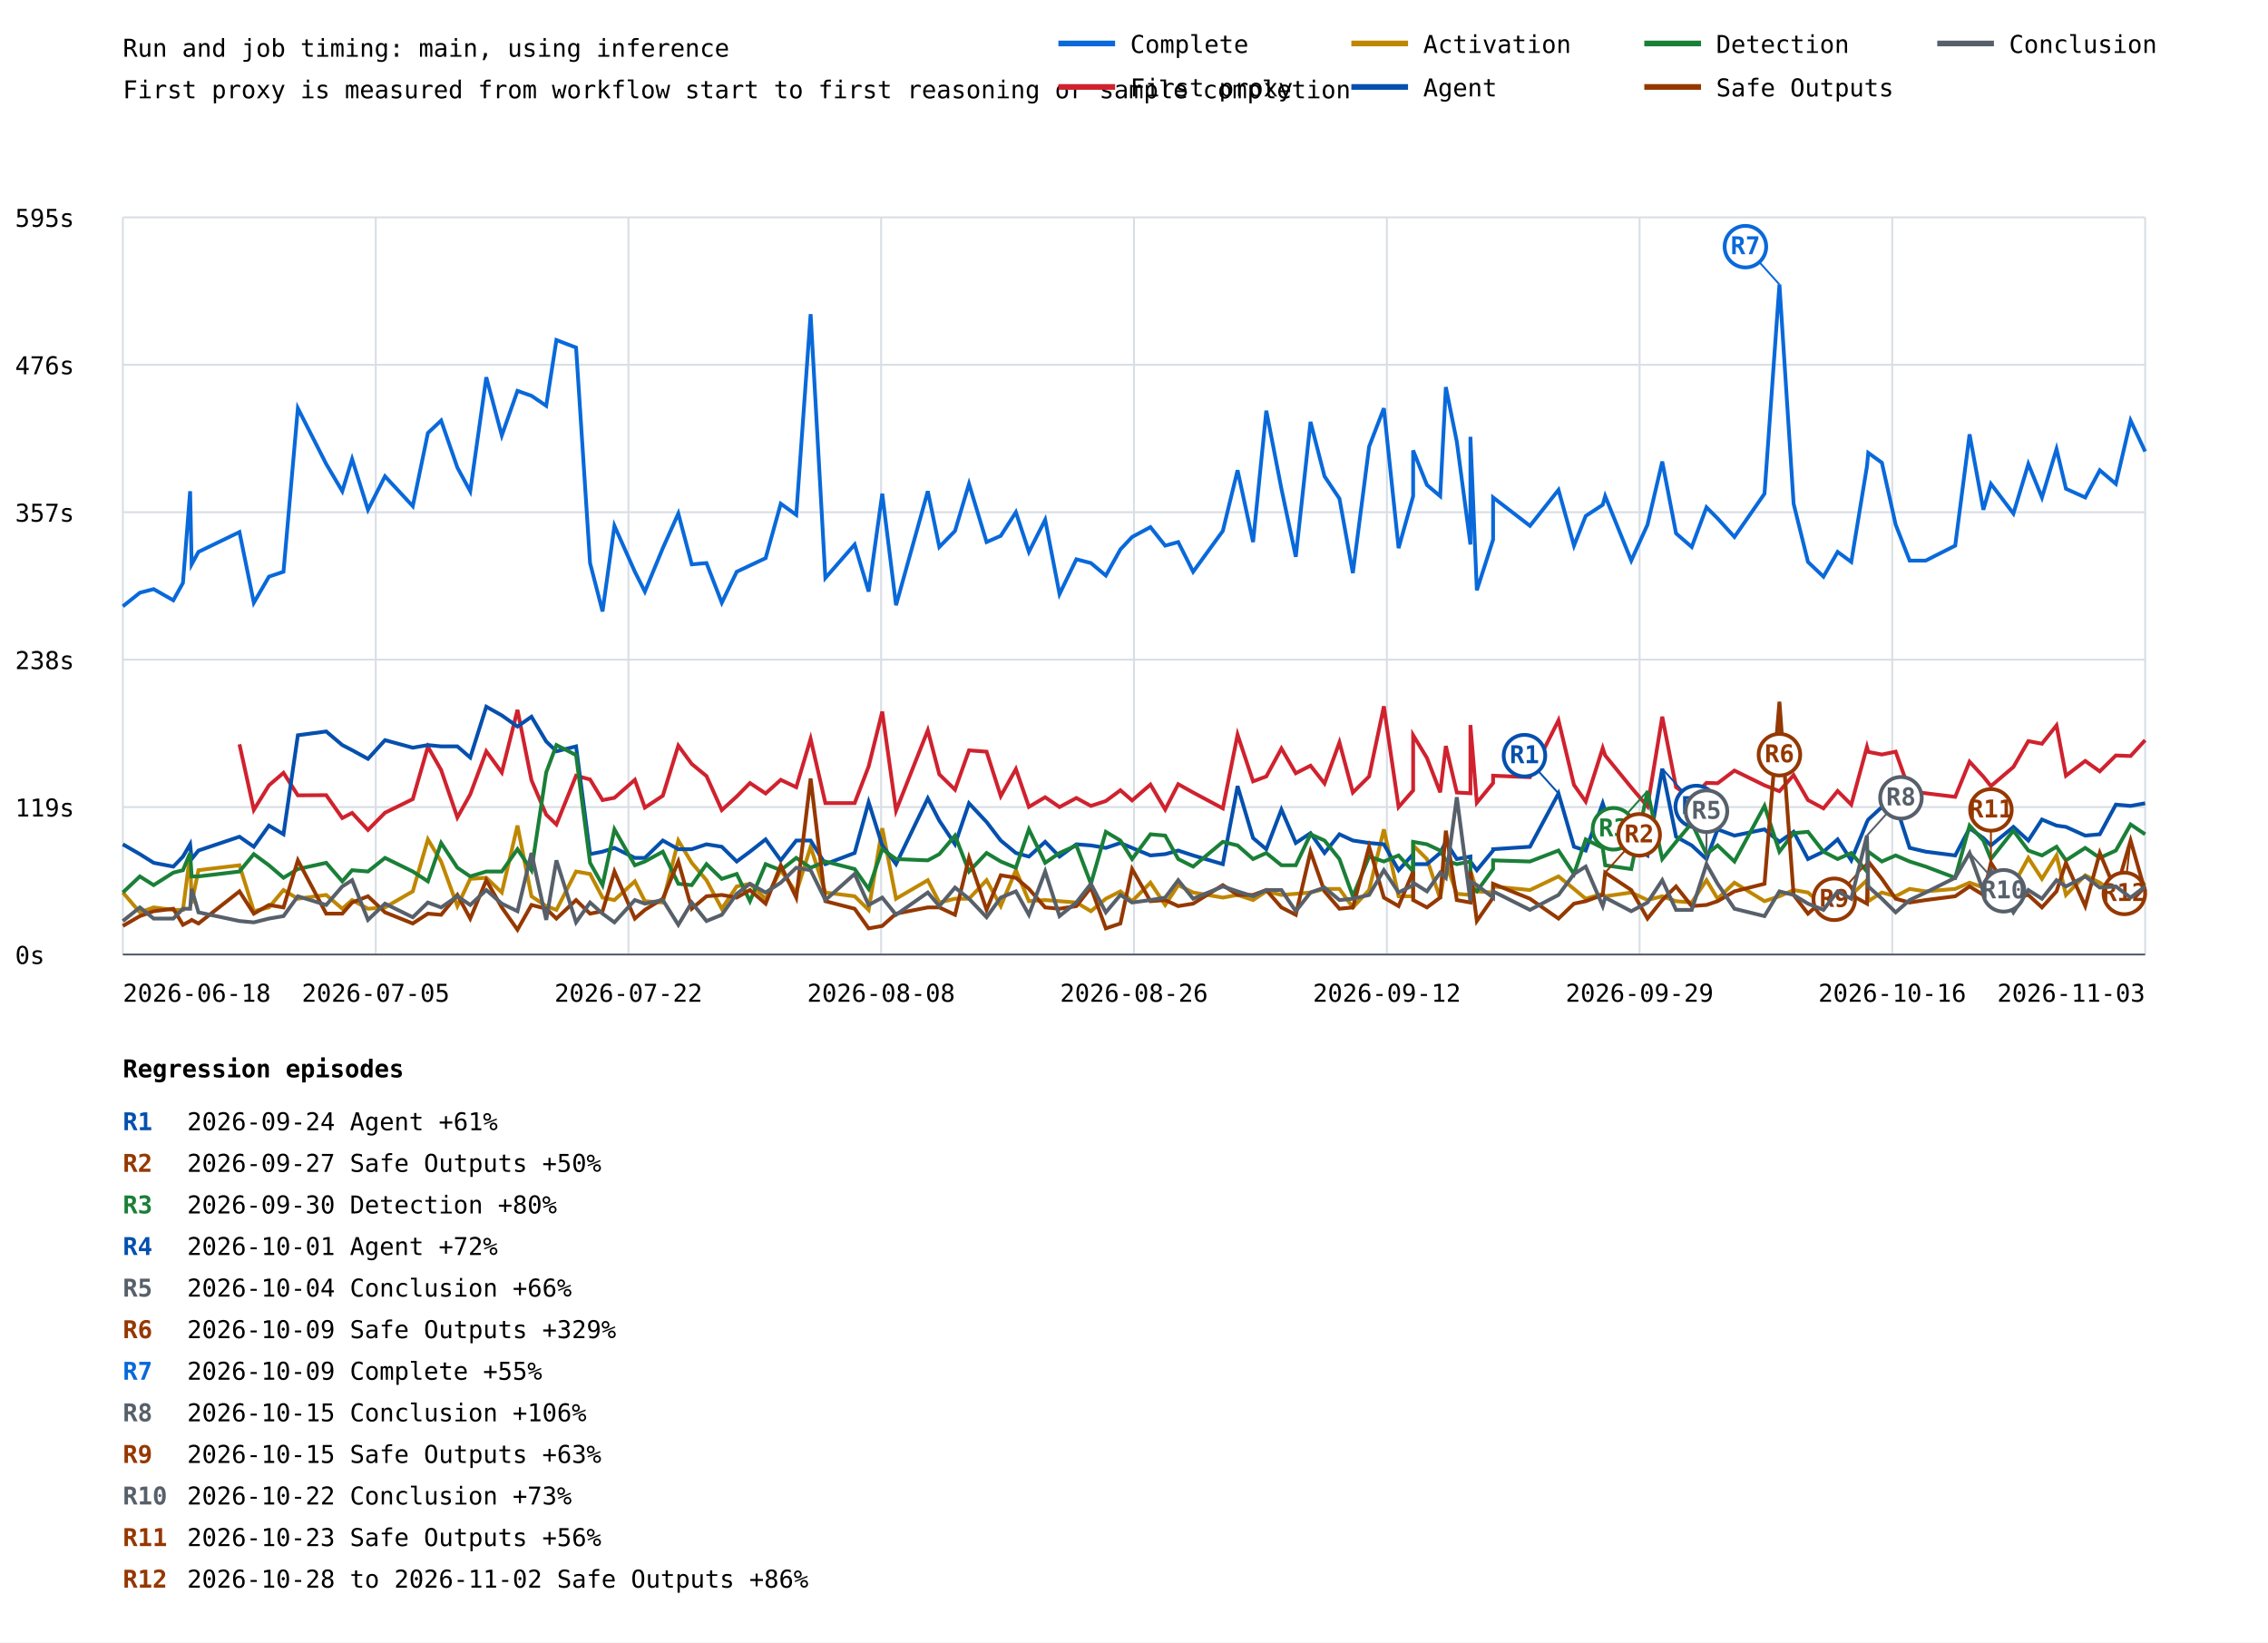
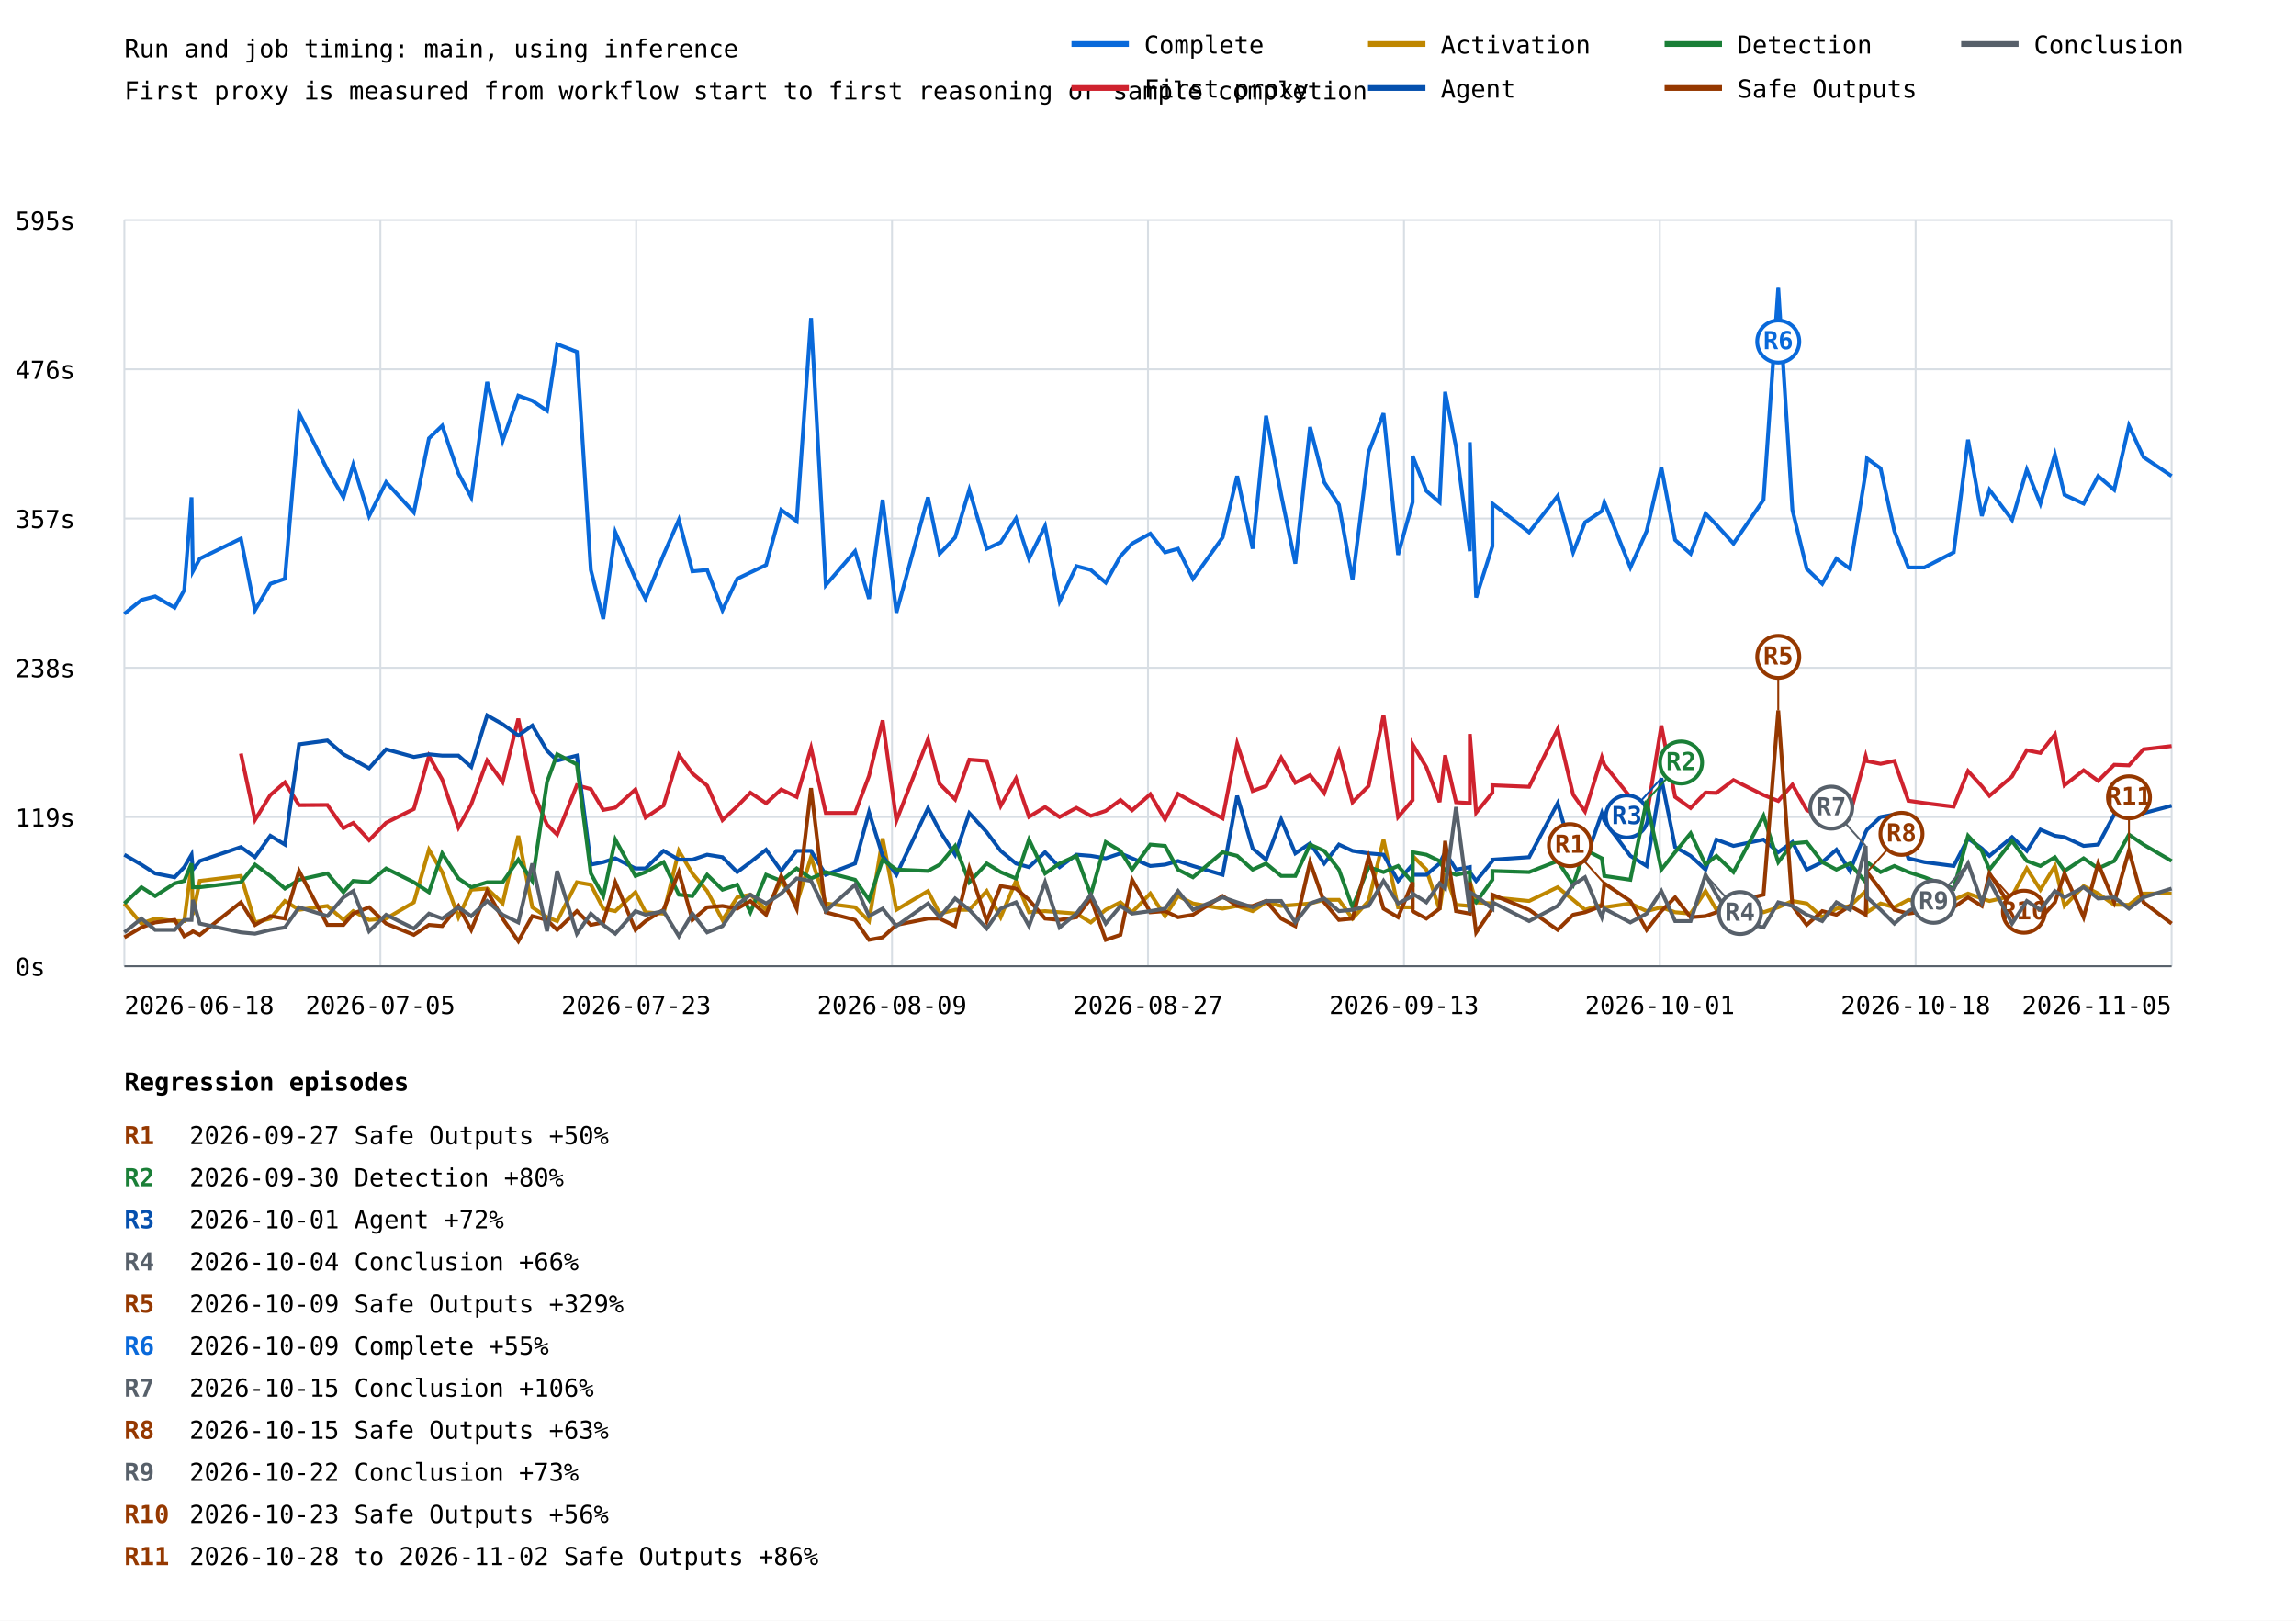
- <svg xmlns="http://www.w3.org/2000/svg" width="1200" height="869" viewBox="0 0 1200 869">
+ <svg xmlns="http://www.w3.org/2000/svg" width="1200" height="847" viewBox="0 0 1200 847">
  <rect width="100%" height="100%" fill="white" />
  <style>text{font-family:ui-monospace,monospace;font-size:13px}.axis{stroke:#57606a;stroke-width:1}.grid{stroke:#d8dee4;stroke-width:1}</style>
  <text x="65" y="30" font-size="20">Run and job timing: main, using inference</text>
  <text x="65" y="52">First proxy is measured from workflow start to first reasoning or sample completion</text>
  <line class="grid" x1="65" y1="505.0" x2="1135" y2="505.0" />
  <text x="8" y="510.0">0s</text>
  <line class="grid" x1="65" y1="427.0" x2="1135" y2="427.0" />
  <text x="8" y="432.0">119s</text>
  <line class="grid" x1="65" y1="349.0" x2="1135" y2="349.0" />
  <text x="8" y="354.0">238s</text>
  <line class="grid" x1="65" y1="271.0" x2="1135" y2="271.0" />
  <text x="8" y="276.0">357s</text>
  <line class="grid" x1="65" y1="193.0" x2="1135" y2="193.0" />
  <text x="8" y="198.0">476s</text>
  <line class="grid" x1="65" y1="115.0" x2="1135" y2="115.0" />
  <text x="8" y="120.0">595s</text>
  <line class="grid" x1="65.0" y1="115" x2="65.0" y2="505" />
  <line class="grid" x1="198.8" y1="115" x2="198.8" y2="505" />
  <line class="grid" x1="332.5" y1="115" x2="332.5" y2="505" />
  <line class="grid" x1="466.2" y1="115" x2="466.2" y2="505" />
  <line class="grid" x1="600.0" y1="115" x2="600.0" y2="505" />
  <line class="grid" x1="733.8" y1="115" x2="733.8" y2="505" />
  <line class="grid" x1="867.5" y1="115" x2="867.5" y2="505" />
  <line class="grid" x1="1001.2" y1="115" x2="1001.2" y2="505" />
  <line class="grid" x1="1135.0" y1="115" x2="1135.0" y2="505" />
-   <polyline points="65.0,320.8 74.0,313.6 81.3,311.7 91.7,317.6 96.8,308.4 100.6,259.9 101.4,298.6 105.0,292.0 126.7,281.5 134.3,318.9 142.3,305.1 150.0,302.5 157.6,216.0 172.6,245.5 181.1,259.9 186.3,242.9 194.7,269.7 203.7,252.0 218.4,267.8 226.4,229.1 233.4,222.5 242.0,247.4 248.8,259.9 257.3,199.6 265.5,230.4 273.8,206.8 281.2,209.4 289.0,214.7 294.4,179.9 304.8,183.9 312.2,297.9 318.8,323.5 325.1,278.2 335.9,302.5 341.2,313.0 350.7,290.0 358.9,271.7 366.0,298.6 373.8,297.9 381.9,318.9 389.8,302.5 396.8,299.2 405.1,295.3 413.1,266.5 421.3,272.4 428.9,166.2 436.7,305.8 452.2,288.1 459.6,313.0 466.8,261.2 474.1,320.2 490.9,259.9 497.0,289.4 505.3,280.9 512.7,256.0 522.0,286.8 529.5,283.5 537.5,271.0 544.4,292.0 553.0,275.0 560.6,314.3 569.5,295.9 577.2,297.9 585.1,304.5 592.8,290.7 599.0,284.1 608.7,278.9 616.5,288.7 623.4,286.8 631.3,302.5 647.0,280.9 654.8,248.8 663.0,286.8 670.0,217.3 678.0,258.6 685.6,294.6 693.4,223.2 700.8,252.0 708.7,263.8 715.8,303.2 724.4,236.3 732.2,216.0 740.0,290.0 747.7,262.5 747.7,238.3 755.0,256.6 762.0,262.5 765.0,204.8 770.8,233.7 778.0,288.1 778.0,231.1 781.4,312.3 790.0,285.5 790.0,263.2 809.5,278.2 824.6,259.2 832.8,288.7 839.0,273.0 848.0,267.1 849.3,262.5 863.1,296.6 871.7,277.6 879.5,244.2 886.8,282.2 895.1,289.4 902.9,268.4 908.8,274.3 917.7,284.1 933.6,261.2 941.5,150.5 949.0,266.5 956.6,297.3 964.8,305.1 972.3,292.0 979.5,297.3 987.8,246.8 988.5,239.6 995.7,244.8 1003.0,277.6 1010.4,296.6 1018.9,296.6 1034.5,288.7 1042.1,229.8 1049.4,269.7 1053.4,256.0 1065.3,271.7 1073.2,245.5 1080.4,263.2 1088.1,237.6 1093.1,258.6 1103.3,263.2 1111.0,248.8 1119.5,256.0 1127.3,222.5 1135.0,238.9" fill="none" stroke="#0969da" stroke-width="2" />
-   <line x1="941.5" y1="150.5" x2="923.5" y2="130.5" stroke="#0969da" stroke-width="1" />
-   <circle cx="923.5" cy="130.5" r="11" fill="white" stroke="#0969da" stroke-width="2" />
-   <text x="923.5" y="134.5" fill="#0969da" font-size="10" font-weight="bold" text-anchor="middle">R7</text>
-   <polyline points="126.7,393.8 134.3,428.5 142.3,415.5 150.0,408.9 157.6,420.8 172.6,420.7 181.1,432.8 186.3,430.1 194.7,439.1 203.7,430.0 218.4,422.8 226.4,395.1 233.4,407.4 242.0,432.5 248.8,420.3 257.3,397.5 265.5,408.7 273.8,375.6 281.2,412.8 289.0,431.0 294.4,436.2 304.8,410.4 312.2,412.4 318.8,423.3 325.1,422.1 335.9,412.6 341.2,427.3 350.7,421.0 358.9,394.5 366.0,404.2 373.8,410.6 381.9,428.6 389.8,421.4 396.8,414.3 405.1,419.8 413.1,412.6 421.3,416.5 428.9,390.9 436.7,424.9 452.2,424.9 459.6,405.5 466.8,376.5 474.1,428.9 490.9,386.4 497.0,409.7 505.3,417.8 512.7,397.0 522.0,397.7 529.5,421.2 537.5,406.9 544.4,426.9 553.0,421.8 560.6,427.0 569.5,422.2 577.2,426.4 585.1,423.8 592.8,418.1 599.0,423.5 608.7,415.1 616.5,428.3 623.4,414.9 631.3,419.3 647.0,427.7 654.8,388.7 663.0,413.4 670.0,410.8 678.0,396.0 685.6,409.1 693.4,405.1 700.8,414.5 708.7,392.8 715.8,419.3 724.4,410.8 732.2,373.7 740.0,427.0 747.7,418.2 747.7,389.0 755.0,401.0 762.0,419.2 765.0,394.7 770.8,419.3 778.0,419.7 778.0,383.6 781.4,424.7 790.0,414.3 790.0,410.4 809.5,411.2 824.6,381.1 832.8,415.3 839.0,424.1 848.0,395.8 849.3,399.7 863.1,416.6 871.7,426.7 879.5,379.2 886.8,416.5 895.1,422.3 902.9,414.2 908.8,414.4 917.7,407.7 933.6,415.5 941.5,418.6 949.0,410.1 956.6,423.3 964.8,427.7 972.3,418.5 979.5,425.7 987.8,395.2 988.5,397.8 995.7,399.2 1003.0,397.7 1010.4,418.5 1018.9,419.7 1034.5,421.6 1042.1,403.0 1049.4,410.9 1053.4,415.9 1065.3,405.8 1073.2,392.1 1080.4,393.5 1088.1,383.8 1093.1,410.4 1103.3,402.6 1111.0,408.1 1119.5,399.7 1127.3,400.0 1135.0,391.6" fill="none" stroke="#cf222e" stroke-width="2" />
-   <polyline points="65.0,472.2 74.0,482.7 81.3,480.1 91.7,481.4 96.8,481.4 100.6,451.9 101.4,478.1 105.0,460.4 126.7,457.8 134.3,482.1 142.3,480.1 150.0,470.9 157.6,475.5 172.6,473.5 181.1,480.8 186.3,476.2 194.7,480.8 203.7,480.1 218.4,471.6 226.4,444.1 233.4,455.8 242.0,479.4 248.8,465.0 257.3,464.4 265.5,472.2 273.8,436.8 281.2,474.2 289.0,479.4 294.4,481.4 304.8,461.1 312.2,462.4 318.8,474.9 325.1,476.2 335.9,466.3 341.2,476.8 350.7,477.5 358.9,444.7 366.0,456.5 373.8,465.7 381.9,480.8 389.8,469.0 396.8,467.6 405.1,475.5 413.1,460.4 421.3,472.2 428.9,448.0 436.7,472.2 452.2,474.2 459.6,481.4 466.8,438.2 474.1,475.5 490.9,465.7 497.0,477.5 505.3,475.5 512.7,475.5 522.0,465.7 529.5,479.4 537.5,460.4 544.4,476.8 553.0,476.2 560.6,476.8 569.5,477.5 577.2,482.1 585.1,475.5 592.8,471.6 599.0,476.8 608.7,467.0 616.5,478.8 623.4,468.3 631.3,472.2 647.0,474.9 654.8,473.5 663.0,476.2 670.0,471.6 678.0,473.5 685.6,472.9 693.4,472.2 700.8,470.3 708.7,470.3 715.8,480.1 724.4,470.9 732.2,438.8 740.0,474.2 747.7,474.2 747.7,447.3 755.0,454.5 762.0,475.5 765.0,456.5 770.8,472.9 778.0,473.5 778.0,460.4 781.4,471.6 790.0,472.2 790.0,469.0 809.5,470.9 824.6,463.7 832.8,470.3 839.0,475.5 848.0,472.9 849.3,474.2 863.1,472.2 871.7,476.2 879.5,474.2 886.8,476.8 895.1,477.5 902.9,465.7 908.8,475.5 917.7,467.0 933.6,476.8 941.5,474.2 949.0,470.9 956.6,472.2 964.8,479.4 972.3,474.9 979.5,473.5 987.8,465.7 988.5,476.8 995.7,472.2 1003.0,474.2 1010.4,470.3 1018.9,471.6 1034.5,470.3 1042.1,467.0 1049.4,469.6 1053.4,470.9 1065.3,468.3 1073.2,453.9 1080.4,465.0 1088.1,452.6 1093.1,473.5 1103.3,463.1 1111.0,467.0 1119.5,472.9 1127.3,472.9 1135.0,467.0" fill="none" stroke="#bf8700" stroke-width="2" />
-   <polyline points="65.0,446.7 74.0,451.9 81.3,456.5 91.7,458.5 96.8,453.2 100.6,446.7 101.4,454.5 105.0,450.0 126.7,442.7 134.3,448.0 142.3,436.8 150.0,441.4 157.6,389.0 172.6,387.0 181.1,394.2 186.3,396.9 194.7,401.5 203.7,391.6 218.4,395.6 226.4,394.2 233.4,394.9 242.0,394.9 248.8,400.8 257.3,373.9 265.5,378.5 273.8,384.4 281.2,379.2 289.0,392.3 294.4,397.5 304.8,394.9 312.2,451.9 318.8,450.6 325.1,448.6 335.9,453.9 341.2,453.9 350.7,444.7 358.9,449.3 366.0,449.3 373.8,446.7 381.9,448.0 389.8,455.8 396.8,450.6 405.1,444.1 413.1,455.2 421.3,444.7 428.9,444.7 436.7,457.2 452.2,451.3 459.6,424.4 466.8,447.3 474.1,457.2 490.9,422.4 497.0,434.2 505.3,446.7 512.7,425.0 522.0,434.9 529.5,444.7 537.5,451.3 544.4,453.2 553.0,445.4 560.6,453.2 569.5,446.7 577.2,447.3 585.1,448.6 592.8,446.0 599.0,448.6 608.7,452.6 616.5,451.9 623.4,450.0 631.3,452.6 647.0,457.2 654.8,415.9 663.0,443.4 670.0,449.3 678.0,428.3 685.6,446.0 693.4,440.8 700.8,451.3 708.7,441.4 715.8,444.7 724.4,446.0 732.2,446.7 740.0,460.4 747.7,451.9 747.7,457.2 755.0,457.2 762.0,451.3 765.0,445.4 770.8,454.5 778.0,453.2 778.0,455.8 781.4,460.4 790.0,450.0 790.0,449.3 809.5,448.0 824.6,419.8 832.8,448.0 839.0,450.0 848.0,425.0 849.3,429.0 863.1,447.3 871.7,452.6 879.5,406.7 886.8,442.7 895.1,447.3 902.9,454.5 908.8,438.8 917.7,442.1 933.6,438.8 941.5,445.4 949.0,440.1 956.6,454.5 964.8,450.6 972.3,444.1 979.5,455.2 987.8,434.9 988.5,433.6 995.7,427.0 1003.0,425.7 1010.4,448.6 1018.9,450.6 1034.5,452.6 1042.1,438.2 1049.4,443.4 1053.4,447.3 1065.3,437.5 1073.2,444.7 1080.4,433.6 1088.1,436.8 1093.1,437.5 1103.3,442.1 1111.0,441.4 1119.5,425.7 1127.3,426.4 1135.0,425.0" fill="none" stroke="#0550ae" stroke-width="2" />
-   <line x1="824.6" y1="419.8" x2="806.6" y2="399.8" stroke="#0550ae" stroke-width="1" />
-   <circle cx="806.6" cy="399.8" r="11" fill="white" stroke="#0550ae" stroke-width="2" />
-   <text x="806.6" y="403.8" fill="#0550ae" font-size="10" font-weight="bold" text-anchor="middle">R1</text>
-   <line x1="879.5" y1="406.7" x2="897.5" y2="426.7" stroke="#0550ae" stroke-width="1" />
-   <circle cx="897.5" cy="426.7" r="11" fill="white" stroke="#0550ae" stroke-width="2" />
-   <text x="897.5" y="430.7" fill="#0550ae" font-size="10" font-weight="bold" text-anchor="middle">R4</text>
-   <polyline points="65.0,472.2 74.0,463.7 81.3,468.3 91.7,461.7 96.8,460.4 100.6,451.3 101.4,463.7 105.0,463.7 126.7,461.1 134.3,451.9 142.3,457.8 150.0,464.4 157.6,459.8 172.6,456.5 181.1,466.3 186.3,460.4 194.7,461.1 203.7,453.9 218.4,461.1 226.4,466.3 233.4,446.0 242.0,459.1 248.8,463.7 257.3,461.1 265.5,461.1 273.8,449.3 281.2,460.4 289.0,408.7 294.4,394.2 304.8,399.5 312.2,456.5 318.8,468.3 325.1,438.8 335.9,457.8 341.2,455.8 350.7,450.6 358.9,467.6 366.0,468.3 373.8,457.2 381.9,465.0 389.8,462.4 396.8,476.8 405.1,457.2 413.1,460.4 421.3,453.9 428.9,459.1 436.7,455.8 452.2,459.8 459.6,470.3 466.8,449.3 474.1,454.5 490.9,455.2 497.0,451.9 505.3,442.1 512.7,461.1 522.0,451.3 529.5,455.8 537.5,459.1 544.4,438.8 553.0,456.5 560.6,451.3 569.5,447.3 577.2,467.6 585.1,440.1 592.8,444.7 599.0,454.5 608.7,441.4 616.5,442.1 623.4,454.5 631.3,458.5 647.0,445.4 654.8,447.3 663.0,454.5 670.0,451.3 678.0,457.8 685.6,457.8 693.4,441.4 700.8,444.7 708.7,454.5 715.8,474.2 724.4,453.2 732.2,455.8 740.0,452.6 747.7,461.1 747.7,445.4 755.0,446.7 762.0,450.0 765.0,455.2 770.8,457.2 778.0,455.8 778.0,469.0 781.4,471.6 790.0,459.8 790.0,455.2 809.5,455.8 824.6,450.0 832.8,462.4 839.0,444.1 848.0,448.6 849.3,457.8 863.1,459.8 871.7,418.5 879.5,454.5 886.8,445.4 895.1,435.5 902.9,451.9 908.8,447.3 917.7,455.8 933.6,426.4 941.5,450.6 949.0,440.8 956.6,440.1 964.8,450.6 972.3,454.5 979.5,451.3 987.8,461.1 988.5,450.6 995.7,455.8 1003.0,452.6 1010.4,455.8 1018.9,458.5 1034.5,464.4 1042.1,436.8 1049.4,444.7 1053.4,454.5 1065.3,439.5 1073.2,450.0 1080.4,452.6 1088.1,448.0 1093.1,455.2 1103.3,448.6 1111.0,453.9 1119.5,450.0 1127.3,436.2 1135.0,441.4" fill="none" stroke="#1a7f37" stroke-width="2" />
-   <line x1="871.7" y1="418.5" x2="853.7" y2="438.5" stroke="#1a7f37" stroke-width="1" />
-   <circle cx="853.7" cy="438.5" r="11" fill="white" stroke="#1a7f37" stroke-width="2" />
-   <text x="853.7" y="442.5" fill="#1a7f37" font-size="10" font-weight="bold" text-anchor="middle">R3</text>
-   <polyline points="65.0,489.9 74.0,484.7 81.3,482.1 91.7,480.8 96.8,489.3 100.6,487.3 101.4,486.7 105.0,488.6 126.7,471.6 134.3,483.4 142.3,478.8 150.0,480.1 157.6,455.2 172.6,483.4 181.1,483.4 186.3,477.5 194.7,474.2 203.7,482.7 218.4,488.6 226.4,483.4 233.4,484.0 242.0,473.5 248.8,486.0 257.3,465.7 265.5,480.1 273.8,491.9 281.2,478.8 289.0,480.8 294.4,486.0 304.8,476.2 312.2,483.4 318.8,482.1 325.1,461.1 335.9,486.0 341.2,481.4 350.7,475.5 358.9,455.8 366.0,480.8 373.8,474.2 381.9,473.5 389.8,474.9 396.8,470.9 405.1,478.1 413.1,457.8 421.3,474.9 428.9,411.9 436.7,476.8 452.2,480.8 459.6,491.2 466.8,489.9 474.1,483.4 490.9,480.1 497.0,480.1 505.3,484.0 512.7,453.9 522.0,481.4 529.5,463.1 537.5,464.4 544.4,470.3 553.0,480.1 560.6,480.8 569.5,479.4 577.2,469.6 585.1,491.2 592.8,488.6 599.0,459.8 608.7,476.8 616.5,476.2 623.4,479.4 631.3,478.1 647.0,468.3 654.8,473.5 663.0,473.5 670.0,470.9 678.0,480.1 685.6,484.0 693.4,450.6 700.8,471.6 708.7,480.8 715.8,480.1 724.4,448.0 732.2,474.9 740.0,479.4 747.7,461.1 747.7,476.2 755.0,480.1 762.0,474.9 765.0,439.5 770.8,476.2 778.0,477.5 778.0,461.1 781.4,487.3 790.0,474.9 790.0,467.6 809.5,475.5 824.6,486.0 832.8,478.1 839.0,476.8 848.0,473.5 849.3,461.7 863.1,470.9 871.7,486.0 879.5,476.2 886.8,469.0 895.1,479.4 902.9,478.8 908.8,476.8 917.7,471.6 933.6,467.6 941.5,371.3 949.0,473.5 956.6,483.4 964.8,476.2 972.3,478.1 979.5,473.5 987.8,478.1 988.5,455.8 995.7,465.0 1003.0,475.5 1010.4,477.5 1018.9,476.2 1034.5,474.2 1042.1,469.0 1049.4,473.5 1053.4,456.5 1065.3,474.9 1073.2,473.5 1080.4,480.1 1088.1,471.6 1093.1,456.5 1103.3,479.4 1111.0,451.3 1119.5,471.6 1127.3,444.7 1135.0,471.6" fill="none" stroke="#953800" stroke-width="2" />
-   <line x1="849.3" y1="461.7" x2="867.3" y2="441.7" stroke="#953800" stroke-width="1" />
-   <circle cx="867.3" cy="441.7" r="11" fill="white" stroke="#953800" stroke-width="2" />
-   <text x="867.3" y="445.7" fill="#953800" font-size="10" font-weight="bold" text-anchor="middle">R2</text>
-   <line x1="941.5" y1="371.3" x2="941.5" y2="399.3" stroke="#953800" stroke-width="1" />
-   <circle cx="941.5" cy="399.3" r="11" fill="white" stroke="#953800" stroke-width="2" />
-   <text x="941.5" y="403.3" fill="#953800" font-size="10" font-weight="bold" text-anchor="middle">R6</text>
-   <line x1="988.5" y1="455.8" x2="970.5" y2="475.8" stroke="#953800" stroke-width="1" />
-   <circle cx="970.5" cy="475.8" r="11" fill="white" stroke="#953800" stroke-width="2" />
-   <text x="970.5" y="479.8" fill="#953800" font-size="10" font-weight="bold" text-anchor="middle">R9</text>
-   <line x1="1053.4" y1="456.5" x2="1053.4" y2="428.5" stroke="#953800" stroke-width="1" />
-   <circle cx="1053.4" cy="428.5" r="11" fill="white" stroke="#953800" stroke-width="2" />
-   <text x="1053.4" y="432.5" fill="#953800" font-size="10" font-weight="bold" text-anchor="middle">R11</text>
-   <line x1="1127.3" y1="444.7" x2="1124.0" y2="472.7" stroke="#953800" stroke-width="1" />
-   <circle cx="1124.0" cy="472.7" r="11" fill="white" stroke="#953800" stroke-width="2" />
-   <text x="1124.0" y="476.7" fill="#953800" font-size="10" font-weight="bold" text-anchor="middle">R12</text>
-   <polyline points="65.0,487.3 74.0,480.1 81.3,486.0 91.7,486.0 96.8,480.8 100.6,480.8 101.4,470.3 105.0,482.7 126.7,487.3 134.3,488.0 142.3,486.0 150.0,484.7 157.6,474.2 172.6,478.8 181.1,469.0 186.3,465.7 194.7,486.7 203.7,478.1 218.4,485.3 226.4,477.5 233.4,480.1 242.0,474.2 248.8,478.8 257.3,470.9 265.5,478.1 273.8,482.1 281.2,451.3 289.0,486.7 294.4,455.2 304.8,488.0 312.2,477.5 318.8,483.4 325.1,488.0 335.9,476.2 341.2,478.1 350.7,476.2 358.9,489.3 366.0,477.5 373.8,487.3 381.9,484.0 389.8,472.9 396.8,467.6 405.1,472.2 413.1,467.0 421.3,459.1 428.9,460.4 436.7,476.2 452.2,462.4 459.6,478.8 466.8,474.9 474.1,484.0 490.9,472.2 497.0,479.4 505.3,469.6 512.7,475.5 522.0,485.3 529.5,474.9 537.5,471.6 544.4,484.0 553.0,461.1 560.6,484.7 569.5,477.5 577.2,467.6 585.1,482.7 592.8,473.5 599.0,477.5 608.7,476.2 616.5,474.9 623.4,465.7 631.3,475.5 647.0,469.0 654.8,471.6 663.0,474.2 670.0,470.9 678.0,470.9 685.6,482.1 693.4,472.2 700.8,469.6 708.7,476.2 715.8,475.5 724.4,473.5 732.2,460.4 740.0,472.2 747.7,468.3 747.7,467.0 755.0,471.6 762.0,461.7 765.0,464.4 770.8,421.8 778.0,476.8 778.0,466.3 781.4,468.3 790.0,474.9 790.0,471.6 809.5,481.4 824.6,473.5 832.8,462.4 839.0,458.5 848.0,479.4 849.3,474.9 863.1,482.1 871.7,477.5 879.5,465.7 886.8,481.4 895.1,481.4 902.9,457.2 908.8,467.6 917.7,480.8 933.6,484.7 941.5,471.6 949.0,473.5 956.6,478.1 964.8,481.4 972.3,471.6 979.5,475.5 987.8,442.1 988.5,469.0 995.7,475.5 1003.0,482.7 1010.4,476.2 1018.9,472.2 1034.5,464.4 1042.1,451.3 1049.4,471.6 1053.4,460.4 1065.3,482.7 1073.2,470.9 1080.4,475.5 1088.1,465.7 1093.1,469.0 1103.3,463.7 1111.0,469.6 1119.5,469.0 1127.3,474.9 1135.0,469.0" fill="none" stroke="#57606a" stroke-width="2" />
-   <line x1="902.9" y1="457.2" x2="902.9" y2="429.2" stroke="#57606a" stroke-width="1" />
-   <circle cx="902.9" cy="429.2" r="11" fill="white" stroke="#57606a" stroke-width="2" />
-   <text x="902.9" y="433.2" fill="#57606a" font-size="10" font-weight="bold" text-anchor="middle">R5</text>
-   <line x1="987.8" y1="442.1" x2="1005.8" y2="422.1" stroke="#57606a" stroke-width="1" />
-   <circle cx="1005.8" cy="422.1" r="11" fill="white" stroke="#57606a" stroke-width="2" />
-   <text x="1005.8" y="426.1" fill="#57606a" font-size="10" font-weight="bold" text-anchor="middle">R8</text>
-   <line x1="1042.1" y1="451.3" x2="1060.1" y2="471.3" stroke="#57606a" stroke-width="1" />
-   <circle cx="1060.1" cy="471.3" r="11" fill="white" stroke="#57606a" stroke-width="2" />
-   <text x="1060.1" y="475.3" fill="#57606a" font-size="10" font-weight="bold" text-anchor="middle">R10</text>
+   <polyline points="65.0,320.8 73.9,313.6 81.1,311.7 91.3,317.6 96.3,308.4 100.1,259.9 100.8,298.6 104.4,292.0 125.9,281.5 133.3,318.9 141.3,305.1 148.9,302.5 156.3,216.0 171.1,245.5 179.5,259.9 184.6,242.9 192.9,269.7 201.8,252.0 216.3,267.8 224.2,229.1 231.1,222.5 239.6,247.4 246.3,259.9 254.6,199.6 262.7,230.4 270.9,206.8 278.2,209.4 285.9,214.7 291.2,179.9 301.5,183.9 308.8,297.9 315.3,323.5 321.6,278.2 332.1,302.5 337.4,313.0 346.8,290.0 354.8,271.7 361.9,298.6 369.6,297.9 377.6,318.9 385.3,302.5 392.2,299.2 400.4,295.3 408.3,266.5 416.4,272.4 423.9,166.2 431.6,305.8 446.9,288.1 454.2,313.0 461.3,261.2 468.5,320.2 485.0,259.9 491.1,289.4 499.2,280.9 506.6,256.0 515.7,286.8 523.0,283.5 531.0,271.0 537.8,292.0 546.2,275.0 553.8,314.3 562.6,295.9 570.1,297.9 577.9,304.5 585.6,290.7 591.7,284.1 601.2,278.9 608.9,288.7 615.7,286.8 623.5,302.5 639.0,280.9 646.6,248.8 654.7,286.8 661.7,217.3 669.6,258.6 677.0,294.6 684.7,223.2 692.1,252.0 699.8,263.8 706.9,303.2 715.3,236.3 723.1,216.0 730.7,290.0 738.3,262.5 738.3,238.3 745.5,256.6 752.4,262.5 755.3,204.8 761.0,233.7 768.2,288.1 768.2,231.1 771.5,312.3 780.0,285.5 780.0,263.2 799.2,278.2 814.1,259.2 822.2,288.7 828.4,273.0 837.2,267.1 838.5,262.5 852.1,296.6 860.6,277.6 868.3,244.2 875.5,282.2 883.6,289.4 891.4,268.4 897.1,274.3 906.0,284.1 921.7,261.2 929.4,150.5 936.8,266.5 944.3,297.3 952.4,305.1 959.8,292.0 966.9,297.3 975.1,246.8 975.8,239.6 982.9,244.8 990.1,277.6 997.4,296.6 1005.8,296.6 1021.1,288.7 1028.6,229.8 1035.8,269.7 1039.8,256.0 1051.6,271.7 1059.3,245.5 1066.4,263.2 1074.0,237.6 1079.0,258.6 1089.0,263.2 1096.6,248.8 1105.0,256.0 1112.7,222.5 1120.3,238.9 1135.0,248.8" fill="none" stroke="#0969da" stroke-width="2" />
+   <line x1="929.4" y1="150.5" x2="929.4" y2="178.5" stroke="#0969da" stroke-width="1" />
+   <circle cx="929.4" cy="178.5" r="11" fill="white" stroke="#0969da" stroke-width="2" />
+   <text x="929.4" y="182.5" fill="#0969da" font-size="10" font-weight="bold" text-anchor="middle">R6</text>
+   <polyline points="125.9,393.8 133.3,428.5 141.3,415.5 148.9,408.9 156.3,420.8 171.1,420.7 179.5,432.8 184.6,430.1 192.9,439.1 201.8,430.0 216.3,422.8 224.2,395.1 231.1,407.4 239.6,432.5 246.3,420.3 254.6,397.5 262.7,408.7 270.9,375.6 278.2,412.8 285.9,431.0 291.2,436.2 301.5,410.4 308.8,412.4 315.3,423.3 321.6,422.1 332.1,412.6 337.4,427.3 346.8,421.0 354.8,394.5 361.9,404.2 369.6,410.6 377.6,428.6 385.3,421.4 392.2,414.3 400.4,419.8 408.3,412.6 416.4,416.5 423.9,390.9 431.6,424.9 446.9,424.9 454.2,405.5 461.3,376.5 468.5,428.9 485.0,386.4 491.1,409.7 499.2,417.8 506.6,397.0 515.7,397.7 523.0,421.2 531.0,406.9 537.8,426.9 546.2,421.8 553.8,427.0 562.6,422.2 570.1,426.4 577.9,423.8 585.6,418.1 591.7,423.5 601.2,415.1 608.9,428.3 615.7,414.9 623.5,419.3 639.0,427.7 646.6,388.7 654.7,413.4 661.7,410.8 669.6,396.0 677.0,409.1 684.7,405.1 692.1,414.5 699.8,392.8 706.9,419.3 715.3,410.8 723.1,373.7 730.7,427.0 738.3,418.2 738.3,389.0 745.5,401.0 752.4,419.2 755.3,394.7 761.0,419.3 768.2,419.7 768.2,383.6 771.5,424.7 780.0,414.3 780.0,410.4 799.2,411.2 814.1,381.1 822.2,415.3 828.4,424.1 837.2,395.8 838.5,399.7 852.1,416.6 860.6,426.7 868.3,379.2 875.5,416.5 883.6,422.3 891.4,414.2 897.1,414.4 906.0,407.7 921.7,415.5 929.4,418.6 936.8,410.1 944.3,423.3 952.4,427.7 959.8,418.5 966.9,425.7 975.1,395.2 975.8,397.8 982.9,399.2 990.1,397.7 997.4,418.5 1005.8,419.7 1021.1,421.6 1028.6,403.0 1035.8,410.9 1039.8,415.9 1051.6,405.8 1059.3,392.1 1066.4,393.5 1074.0,383.8 1079.0,410.4 1089.0,402.6 1096.6,408.1 1105.0,399.7 1112.7,400.0 1120.3,391.6 1135.0,389.9" fill="none" stroke="#cf222e" stroke-width="2" />
+   <polyline points="65.0,472.2 73.9,482.7 81.1,480.1 91.3,481.4 96.3,481.4 100.1,451.9 100.8,478.1 104.4,460.4 125.9,457.8 133.3,482.1 141.3,480.1 148.9,470.9 156.3,475.5 171.1,473.5 179.5,480.8 184.6,476.2 192.9,480.8 201.8,480.1 216.3,471.6 224.2,444.1 231.1,455.8 239.6,479.4 246.3,465.0 254.6,464.4 262.7,472.2 270.9,436.8 278.2,474.2 285.9,479.4 291.2,481.4 301.5,461.1 308.8,462.4 315.3,474.9 321.6,476.2 332.1,466.3 337.4,476.8 346.8,477.5 354.8,444.7 361.9,456.5 369.6,465.7 377.6,480.8 385.3,469.0 392.2,467.6 400.4,475.5 408.3,460.4 416.4,472.2 423.9,448.0 431.6,472.2 446.9,474.2 454.2,481.4 461.3,438.2 468.5,475.5 485.0,465.7 491.1,477.5 499.2,475.5 506.6,475.5 515.7,465.7 523.0,479.4 531.0,460.4 537.8,476.8 546.2,476.2 553.8,476.8 562.6,477.5 570.1,482.1 577.9,475.5 585.6,471.6 591.7,476.8 601.2,467.0 608.9,478.8 615.7,468.3 623.5,472.2 639.0,474.9 646.6,473.5 654.7,476.2 661.7,471.6 669.6,473.5 677.0,472.9 684.7,472.2 692.1,470.3 699.8,470.3 706.9,480.1 715.3,470.9 723.1,438.8 730.7,474.2 738.3,474.2 738.3,447.3 745.5,454.5 752.4,475.5 755.3,456.5 761.0,472.9 768.2,473.5 768.2,460.4 771.5,471.6 780.0,472.2 780.0,469.0 799.2,470.9 814.1,463.7 822.2,470.3 828.4,475.5 837.2,472.9 838.5,474.2 852.1,472.2 860.6,476.2 868.3,474.2 875.5,476.8 883.6,477.5 891.4,465.7 897.1,475.5 906.0,467.0 921.7,476.8 929.4,474.2 936.8,470.9 944.3,472.2 952.4,479.4 959.8,474.9 966.9,473.5 975.1,465.7 975.8,476.8 982.9,472.2 990.1,474.2 997.4,470.3 1005.8,471.6 1021.1,470.3 1028.6,467.0 1035.8,469.6 1039.8,470.9 1051.6,468.3 1059.3,453.9 1066.4,465.0 1074.0,452.6 1079.0,473.5 1089.0,463.1 1096.6,467.0 1105.0,472.9 1112.7,472.9 1120.3,467.0 1135.0,467.0" fill="none" stroke="#bf8700" stroke-width="2" />
+   <polyline points="65.0,446.7 73.9,451.9 81.1,456.5 91.3,458.5 96.3,453.2 100.1,446.7 100.8,454.5 104.4,450.0 125.9,442.7 133.3,448.0 141.3,436.8 148.9,441.4 156.3,389.0 171.1,387.0 179.5,394.2 184.6,396.9 192.9,401.5 201.8,391.6 216.3,395.6 224.2,394.2 231.1,394.9 239.6,394.9 246.3,400.8 254.6,373.9 262.7,378.5 270.9,384.4 278.2,379.2 285.9,392.3 291.2,397.5 301.5,394.9 308.8,451.9 315.3,450.6 321.6,448.6 332.1,453.9 337.4,453.9 346.8,444.7 354.8,449.3 361.9,449.3 369.6,446.7 377.6,448.0 385.3,455.8 392.2,450.6 400.4,444.1 408.3,455.2 416.4,444.7 423.9,444.7 431.6,457.2 446.9,451.3 454.2,424.4 461.3,447.3 468.5,457.2 485.0,422.4 491.1,434.2 499.2,446.7 506.6,425.0 515.7,434.9 523.0,444.7 531.0,451.3 537.8,453.2 546.2,445.4 553.8,453.2 562.6,446.7 570.1,447.3 577.9,448.6 585.6,446.0 591.7,448.6 601.2,452.6 608.9,451.9 615.7,450.0 623.5,452.6 639.0,457.2 646.6,415.9 654.7,443.4 661.7,449.3 669.6,428.3 677.0,446.0 684.7,440.8 692.1,451.3 699.8,441.4 706.9,444.7 715.3,446.0 723.1,446.7 730.7,460.4 738.3,451.9 738.3,457.2 745.5,457.2 752.4,451.3 755.3,445.4 761.0,454.5 768.2,453.2 768.2,455.8 771.5,460.4 780.0,450.0 780.0,449.3 799.2,448.0 814.1,419.8 822.2,448.0 828.4,450.0 837.2,425.0 838.5,429.0 852.1,447.3 860.6,452.6 868.3,406.7 875.5,442.7 883.6,447.3 891.4,454.5 897.1,438.8 906.0,442.1 921.7,438.8 929.4,445.4 936.8,440.1 944.3,454.5 952.4,450.6 959.8,444.1 966.9,455.2 975.1,434.9 975.8,433.6 982.9,427.0 990.1,425.7 997.4,448.6 1005.8,450.6 1021.1,452.6 1028.6,438.2 1035.8,443.4 1039.8,447.3 1051.6,437.5 1059.3,444.7 1066.4,433.6 1074.0,436.8 1079.0,437.5 1089.0,442.1 1096.6,441.4 1105.0,425.7 1112.7,426.4 1120.3,425.0 1135.0,421.1" fill="none" stroke="#0550ae" stroke-width="2" />
+   <line x1="868.3" y1="406.7" x2="850.3" y2="426.7" stroke="#0550ae" stroke-width="1" />
+   <circle cx="850.3" cy="426.7" r="11" fill="white" stroke="#0550ae" stroke-width="2" />
+   <text x="850.3" y="430.7" fill="#0550ae" font-size="10" font-weight="bold" text-anchor="middle">R3</text>
+   <polyline points="65.0,472.2 73.9,463.7 81.1,468.3 91.3,461.7 96.3,460.4 100.1,451.3 100.8,463.7 104.4,463.7 125.9,461.1 133.3,451.9 141.3,457.8 148.9,464.4 156.3,459.8 171.1,456.5 179.5,466.3 184.6,460.4 192.9,461.1 201.8,453.9 216.3,461.1 224.2,466.3 231.1,446.0 239.6,459.1 246.3,463.7 254.6,461.1 262.7,461.1 270.9,449.3 278.2,460.4 285.9,408.7 291.2,394.2 301.5,399.5 308.8,456.5 315.3,468.3 321.6,438.8 332.1,457.8 337.4,455.8 346.8,450.6 354.8,467.6 361.9,468.3 369.6,457.2 377.6,465.0 385.3,462.4 392.2,476.8 400.4,457.2 408.3,460.4 416.4,453.9 423.9,459.1 431.6,455.8 446.9,459.8 454.2,470.3 461.3,449.3 468.5,454.5 485.0,455.2 491.1,451.9 499.2,442.1 506.6,461.1 515.7,451.3 523.0,455.8 531.0,459.1 537.8,438.8 546.2,456.5 553.8,451.3 562.6,447.3 570.1,467.6 577.9,440.1 585.6,444.7 591.7,454.5 601.2,441.4 608.9,442.1 615.7,454.5 623.5,458.5 639.0,445.4 646.6,447.3 654.7,454.5 661.7,451.3 669.6,457.8 677.0,457.8 684.7,441.4 692.1,444.7 699.8,454.5 706.9,474.2 715.3,453.2 723.1,455.8 730.7,452.6 738.3,461.1 738.3,445.4 745.5,446.7 752.4,450.0 755.3,455.2 761.0,457.2 768.2,455.8 768.2,469.0 771.5,471.6 780.0,459.8 780.0,455.2 799.2,455.8 814.1,450.0 822.2,462.4 828.4,444.1 837.2,448.6 838.5,457.8 852.1,459.8 860.6,418.5 868.3,454.5 875.5,445.4 883.6,435.5 891.4,451.9 897.1,447.3 906.0,455.8 921.7,426.4 929.4,450.6 936.8,440.8 944.3,440.1 952.4,450.6 959.8,454.5 966.9,451.3 975.1,461.1 975.8,450.6 982.9,455.8 990.1,452.6 997.4,455.8 1005.8,458.5 1021.1,464.4 1028.6,436.8 1035.8,444.7 1039.8,454.5 1051.6,439.5 1059.3,450.0 1066.4,452.6 1074.0,448.0 1079.0,455.2 1089.0,448.6 1096.6,453.9 1105.0,450.0 1112.7,436.2 1120.3,441.4 1135.0,450.0" fill="none" stroke="#1a7f37" stroke-width="2" />
+   <line x1="860.6" y1="418.5" x2="878.6" y2="398.5" stroke="#1a7f37" stroke-width="1" />
+   <circle cx="878.6" cy="398.5" r="11" fill="white" stroke="#1a7f37" stroke-width="2" />
+   <text x="878.6" y="402.5" fill="#1a7f37" font-size="10" font-weight="bold" text-anchor="middle">R2</text>
+   <polyline points="65.0,489.9 73.9,484.7 81.1,482.1 91.3,480.8 96.3,489.3 100.1,487.3 100.8,486.7 104.4,488.6 125.9,471.6 133.3,483.4 141.3,478.8 148.9,480.1 156.3,455.2 171.1,483.4 179.5,483.4 184.6,477.5 192.9,474.2 201.8,482.7 216.3,488.6 224.2,483.4 231.1,484.0 239.6,473.5 246.3,486.0 254.6,465.7 262.7,480.1 270.9,491.9 278.2,478.8 285.9,480.8 291.2,486.0 301.5,476.2 308.8,483.4 315.3,482.1 321.6,461.1 332.1,486.0 337.4,481.4 346.8,475.5 354.8,455.8 361.9,480.8 369.6,474.2 377.6,473.5 385.3,474.9 392.2,470.9 400.4,478.1 408.3,457.8 416.4,474.9 423.9,411.9 431.6,476.8 446.9,480.8 454.2,491.2 461.3,489.9 468.5,483.4 485.0,480.1 491.1,480.1 499.2,484.0 506.6,453.9 515.7,481.4 523.0,463.1 531.0,464.4 537.8,470.3 546.2,480.1 553.8,480.8 562.6,479.4 570.1,469.6 577.9,491.2 585.6,488.6 591.7,459.8 601.2,476.8 608.9,476.2 615.7,479.4 623.5,478.1 639.0,468.3 646.6,473.5 654.7,473.5 661.7,470.9 669.6,480.1 677.0,484.0 684.7,450.6 692.1,471.6 699.8,480.8 706.9,480.1 715.3,448.0 723.1,474.9 730.7,479.4 738.3,461.1 738.3,476.2 745.5,480.1 752.4,474.9 755.3,439.5 761.0,476.2 768.2,477.5 768.2,461.1 771.5,487.3 780.0,474.9 780.0,467.6 799.2,475.5 814.1,486.0 822.2,478.1 828.4,476.8 837.2,473.5 838.5,461.7 852.1,470.9 860.6,486.0 868.3,476.2 875.5,469.0 883.6,479.4 891.4,478.8 897.1,476.8 906.0,471.6 921.7,467.6 929.4,371.3 936.8,473.5 944.3,483.4 952.4,476.2 959.8,478.1 966.9,473.5 975.1,478.1 975.8,455.8 982.9,465.0 990.1,475.5 997.4,477.5 1005.8,476.2 1021.1,474.2 1028.6,469.0 1035.8,473.5 1039.8,456.5 1051.6,474.9 1059.3,473.5 1066.4,480.1 1074.0,471.6 1079.0,456.5 1089.0,479.4 1096.6,451.3 1105.0,471.6 1112.7,444.7 1120.3,471.6 1135.0,482.7" fill="none" stroke="#953800" stroke-width="2" />
+   <line x1="838.5" y1="461.7" x2="820.5" y2="441.7" stroke="#953800" stroke-width="1" />
+   <circle cx="820.5" cy="441.7" r="11" fill="white" stroke="#953800" stroke-width="2" />
+   <text x="820.5" y="445.7" fill="#953800" font-size="10" font-weight="bold" text-anchor="middle">R1</text>
+   <line x1="929.4" y1="371.3" x2="929.4" y2="343.3" stroke="#953800" stroke-width="1" />
+   <circle cx="929.4" cy="343.3" r="11" fill="white" stroke="#953800" stroke-width="2" />
+   <text x="929.4" y="347.3" fill="#953800" font-size="10" font-weight="bold" text-anchor="middle">R5</text>
+   <line x1="975.8" y1="455.8" x2="993.8" y2="435.8" stroke="#953800" stroke-width="1" />
+   <circle cx="993.8" cy="435.8" r="11" fill="white" stroke="#953800" stroke-width="2" />
+   <text x="993.8" y="439.8" fill="#953800" font-size="10" font-weight="bold" text-anchor="middle">R8</text>
+   <line x1="1039.8" y1="456.5" x2="1057.8" y2="476.5" stroke="#953800" stroke-width="1" />
+   <circle cx="1057.8" cy="476.5" r="11" fill="white" stroke="#953800" stroke-width="2" />
+   <text x="1057.8" y="480.5" fill="#953800" font-size="10" font-weight="bold" text-anchor="middle">R10</text>
+   <line x1="1112.7" y1="444.7" x2="1112.7" y2="416.7" stroke="#953800" stroke-width="1" />
+   <circle cx="1112.7" cy="416.7" r="11" fill="white" stroke="#953800" stroke-width="2" />
+   <text x="1112.7" y="420.7" fill="#953800" font-size="10" font-weight="bold" text-anchor="middle">R11</text>
+   <polyline points="65.0,487.3 73.9,480.1 81.1,486.0 91.3,486.0 96.3,480.8 100.1,480.8 100.8,470.3 104.4,482.7 125.9,487.3 133.3,488.0 141.3,486.0 148.9,484.7 156.3,474.2 171.1,478.8 179.5,469.0 184.6,465.7 192.9,486.7 201.8,478.1 216.3,485.3 224.2,477.5 231.1,480.1 239.6,474.2 246.3,478.8 254.6,470.9 262.7,478.1 270.9,482.1 278.2,451.3 285.9,486.7 291.2,455.2 301.5,488.0 308.8,477.5 315.3,483.4 321.6,488.0 332.1,476.2 337.4,478.1 346.8,476.2 354.8,489.3 361.9,477.5 369.6,487.3 377.6,484.0 385.3,472.9 392.2,467.6 400.4,472.2 408.3,467.0 416.4,459.1 423.9,460.4 431.6,476.2 446.9,462.4 454.2,478.8 461.3,474.9 468.5,484.0 485.0,472.2 491.1,479.4 499.2,469.6 506.6,475.5 515.7,485.3 523.0,474.9 531.0,471.6 537.8,484.0 546.2,461.1 553.8,484.7 562.6,477.5 570.1,467.6 577.9,482.7 585.6,473.5 591.7,477.5 601.2,476.2 608.9,474.9 615.7,465.7 623.5,475.5 639.0,469.0 646.6,471.6 654.7,474.2 661.7,470.9 669.6,470.9 677.0,482.1 684.7,472.2 692.1,469.6 699.8,476.2 706.9,475.5 715.3,473.5 723.1,460.4 730.7,472.2 738.3,468.3 738.3,467.0 745.5,471.6 752.4,461.7 755.3,464.4 761.0,421.8 768.2,476.8 768.2,466.3 771.5,468.3 780.0,474.9 780.0,471.6 799.2,481.4 814.1,473.5 822.2,462.4 828.4,458.5 837.2,479.4 838.5,474.9 852.1,482.1 860.6,477.5 868.3,465.7 875.5,481.4 883.6,481.4 891.4,457.2 897.1,467.6 906.0,480.8 921.7,484.7 929.4,471.6 936.8,473.5 944.3,478.1 952.4,481.4 959.8,471.6 966.9,475.5 975.1,442.1 975.8,469.0 982.9,475.5 990.1,482.7 997.4,476.2 1005.8,472.2 1021.1,464.4 1028.6,451.3 1035.8,471.6 1039.8,460.4 1051.6,482.7 1059.3,470.9 1066.4,475.5 1074.0,465.7 1079.0,469.0 1089.0,463.7 1096.6,469.6 1105.0,469.0 1112.7,474.9 1120.3,469.0 1135.0,464.4" fill="none" stroke="#57606a" stroke-width="2" />
+   <line x1="891.4" y1="457.2" x2="909.4" y2="477.2" stroke="#57606a" stroke-width="1" />
+   <circle cx="909.4" cy="477.2" r="11" fill="white" stroke="#57606a" stroke-width="2" />
+   <text x="909.4" y="481.2" fill="#57606a" font-size="10" font-weight="bold" text-anchor="middle">R4</text>
+   <line x1="975.1" y1="442.1" x2="957.1" y2="422.1" stroke="#57606a" stroke-width="1" />
+   <circle cx="957.1" cy="422.1" r="11" fill="white" stroke="#57606a" stroke-width="2" />
+   <text x="957.1" y="426.1" fill="#57606a" font-size="10" font-weight="bold" text-anchor="middle">R7</text>
+   <line x1="1028.6" y1="451.3" x2="1010.6" y2="471.3" stroke="#57606a" stroke-width="1" />
+   <circle cx="1010.6" cy="471.3" r="11" fill="white" stroke="#57606a" stroke-width="2" />
+   <text x="1010.6" y="475.3" fill="#57606a" font-size="10" font-weight="bold" text-anchor="middle">R9</text>
  <text x="65.0" y="530" text-anchor="start">2026-06-18</text>
  <text x="198.8" y="530" text-anchor="middle">2026-07-05</text>
-   <text x="332.5" y="530" text-anchor="middle">2026-07-22</text>
-   <text x="466.2" y="530" text-anchor="middle">2026-08-08</text>
-   <text x="600.0" y="530" text-anchor="middle">2026-08-26</text>
-   <text x="733.8" y="530" text-anchor="middle">2026-09-12</text>
-   <text x="867.5" y="530" text-anchor="middle">2026-09-29</text>
-   <text x="1001.2" y="530" text-anchor="middle">2026-10-16</text>
-   <text x="1135.0" y="530" text-anchor="end">2026-11-03</text>
+   <text x="332.5" y="530" text-anchor="middle">2026-07-23</text>
+   <text x="466.2" y="530" text-anchor="middle">2026-08-09</text>
+   <text x="600.0" y="530" text-anchor="middle">2026-08-27</text>
+   <text x="733.8" y="530" text-anchor="middle">2026-09-13</text>
+   <text x="867.5" y="530" text-anchor="middle">2026-10-01</text>
+   <text x="1001.2" y="530" text-anchor="middle">2026-10-18</text>
+   <text x="1135.0" y="530" text-anchor="end">2026-11-05</text>
  <line class="axis" x1="65" y1="505" x2="1135" y2="505" />
  <line x1="560" y1="23" x2="590" y2="23" stroke="#0969da" stroke-width="3" />
  <text x="598" y="28">Complete</text>
  <line x1="560" y1="46" x2="590" y2="46" stroke="#cf222e" stroke-width="3" />
  <text x="598" y="51">First proxy</text>
  <line x1="715" y1="23" x2="745" y2="23" stroke="#bf8700" stroke-width="3" />
  <text x="753" y="28">Activation</text>
  <line x1="715" y1="46" x2="745" y2="46" stroke="#0550ae" stroke-width="3" />
  <text x="753" y="51">Agent</text>
  <line x1="870" y1="23" x2="900" y2="23" stroke="#1a7f37" stroke-width="3" />
  <text x="908" y="28">Detection</text>
  <line x1="870" y1="46" x2="900" y2="46" stroke="#953800" stroke-width="3" />
  <text x="908" y="51">Safe Outputs</text>
  <line x1="1025" y1="23" x2="1055" y2="23" stroke="#57606a" stroke-width="3" />
  <text x="1063" y="28">Conclusion</text>
  <text x="65" y="570" font-size="16" font-weight="bold">Regression episodes</text>
-   <text x="65" y="598" fill="#0550ae" font-weight="bold">R1</text>
-   <text x="99" y="598">2026-09-24  Agent  +61%</text>
-   <text x="65" y="620" fill="#953800" font-weight="bold">R2</text>
-   <text x="99" y="620">2026-09-27  Safe Outputs  +50%</text>
-   <text x="65" y="642" fill="#1a7f37" font-weight="bold">R3</text>
-   <text x="99" y="642">2026-09-30  Detection  +80%</text>
-   <text x="65" y="664" fill="#0550ae" font-weight="bold">R4</text>
-   <text x="99" y="664">2026-10-01  Agent  +72%</text>
-   <text x="65" y="686" fill="#57606a" font-weight="bold">R5</text>
-   <text x="99" y="686">2026-10-04  Conclusion  +66%</text>
-   <text x="65" y="708" fill="#953800" font-weight="bold">R6</text>
-   <text x="99" y="708">2026-10-09  Safe Outputs  +329%</text>
-   <text x="65" y="730" fill="#0969da" font-weight="bold">R7</text>
-   <text x="99" y="730">2026-10-09  Complete  +55%</text>
-   <text x="65" y="752" fill="#57606a" font-weight="bold">R8</text>
-   <text x="99" y="752">2026-10-15  Conclusion  +106%</text>
-   <text x="65" y="774" fill="#953800" font-weight="bold">R9</text>
-   <text x="99" y="774">2026-10-15  Safe Outputs  +63%</text>
-   <text x="65" y="796" fill="#57606a" font-weight="bold">R10</text>
-   <text x="99" y="796">2026-10-22  Conclusion  +73%</text>
+   <text x="65" y="598" fill="#953800" font-weight="bold">R1</text>
+   <text x="99" y="598">2026-09-27  Safe Outputs  +50%</text>
+   <text x="65" y="620" fill="#1a7f37" font-weight="bold">R2</text>
+   <text x="99" y="620">2026-09-30  Detection  +80%</text>
+   <text x="65" y="642" fill="#0550ae" font-weight="bold">R3</text>
+   <text x="99" y="642">2026-10-01  Agent  +72%</text>
+   <text x="65" y="664" fill="#57606a" font-weight="bold">R4</text>
+   <text x="99" y="664">2026-10-04  Conclusion  +66%</text>
+   <text x="65" y="686" fill="#953800" font-weight="bold">R5</text>
+   <text x="99" y="686">2026-10-09  Safe Outputs  +329%</text>
+   <text x="65" y="708" fill="#0969da" font-weight="bold">R6</text>
+   <text x="99" y="708">2026-10-09  Complete  +55%</text>
+   <text x="65" y="730" fill="#57606a" font-weight="bold">R7</text>
+   <text x="99" y="730">2026-10-15  Conclusion  +106%</text>
+   <text x="65" y="752" fill="#953800" font-weight="bold">R8</text>
+   <text x="99" y="752">2026-10-15  Safe Outputs  +63%</text>
+   <text x="65" y="774" fill="#57606a" font-weight="bold">R9</text>
+   <text x="99" y="774">2026-10-22  Conclusion  +73%</text>
+   <text x="65" y="796" fill="#953800" font-weight="bold">R10</text>
+   <text x="99" y="796">2026-10-23  Safe Outputs  +56%</text>
  <text x="65" y="818" fill="#953800" font-weight="bold">R11</text>
-   <text x="99" y="818">2026-10-23  Safe Outputs  +56%</text>
-   <text x="65" y="840" fill="#953800" font-weight="bold">R12</text>
-   <text x="99" y="840">2026-10-28 to 2026-11-02  Safe Outputs  +86%</text>
+   <text x="99" y="818">2026-10-28 to 2026-11-02  Safe Outputs  +86%</text>
</svg>
